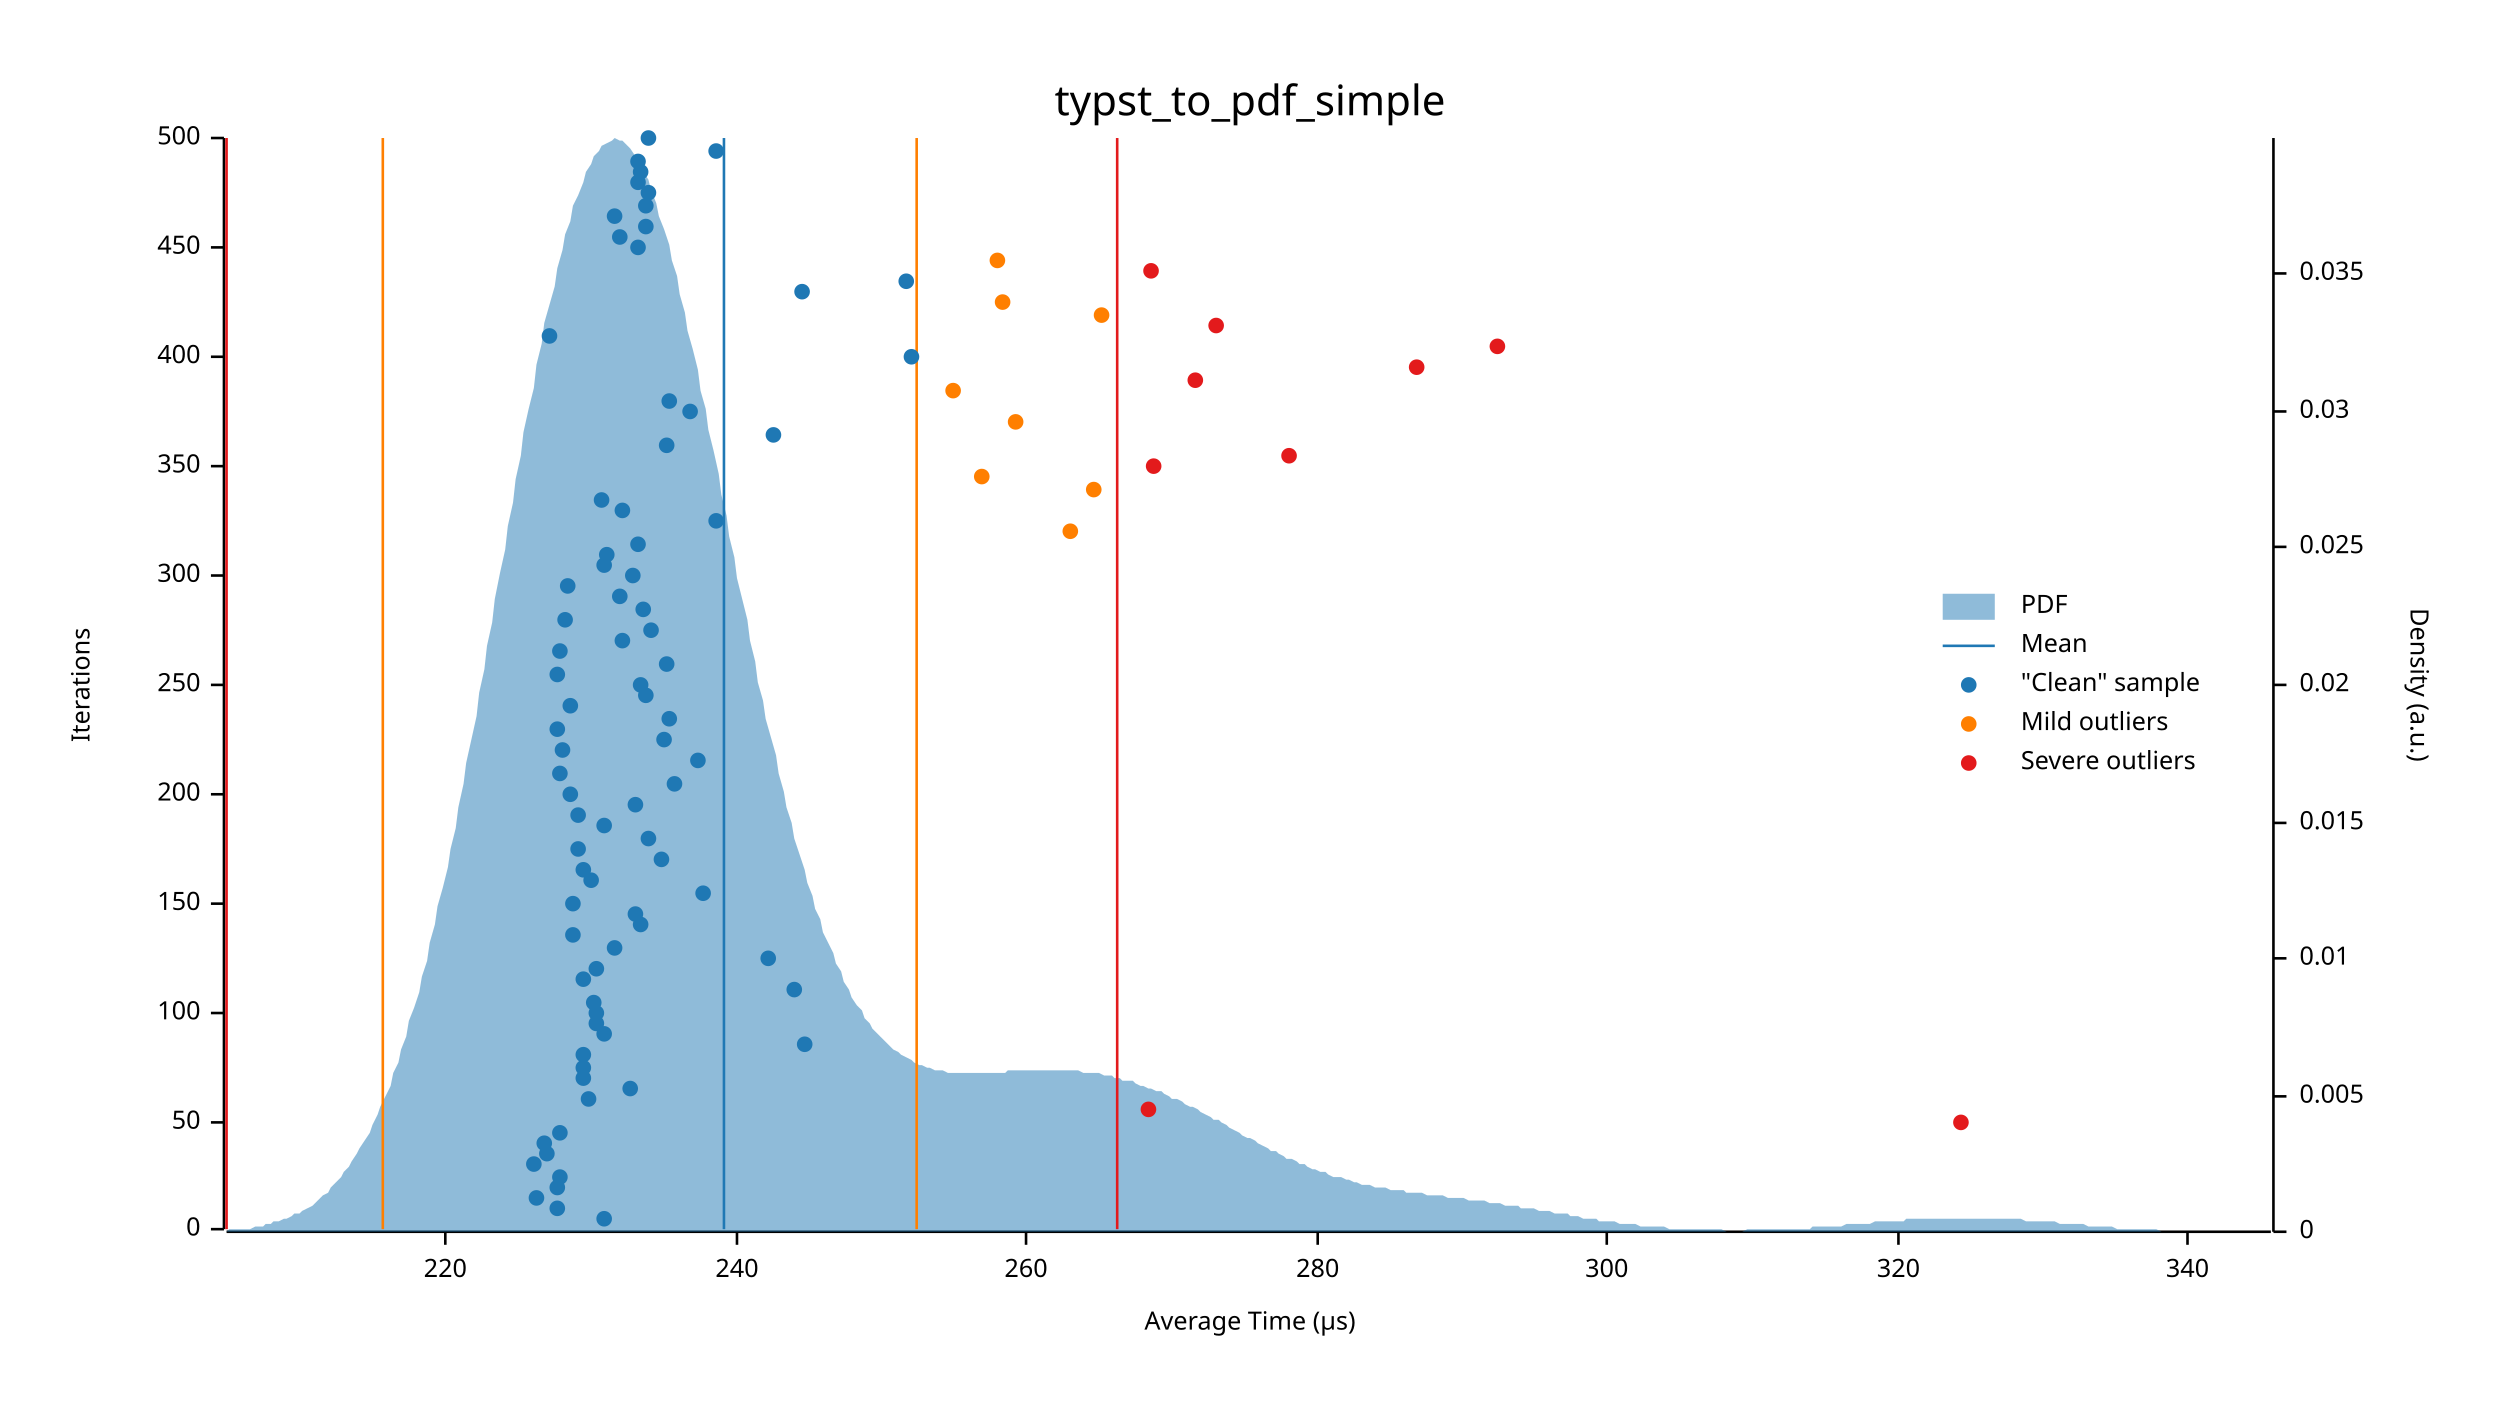
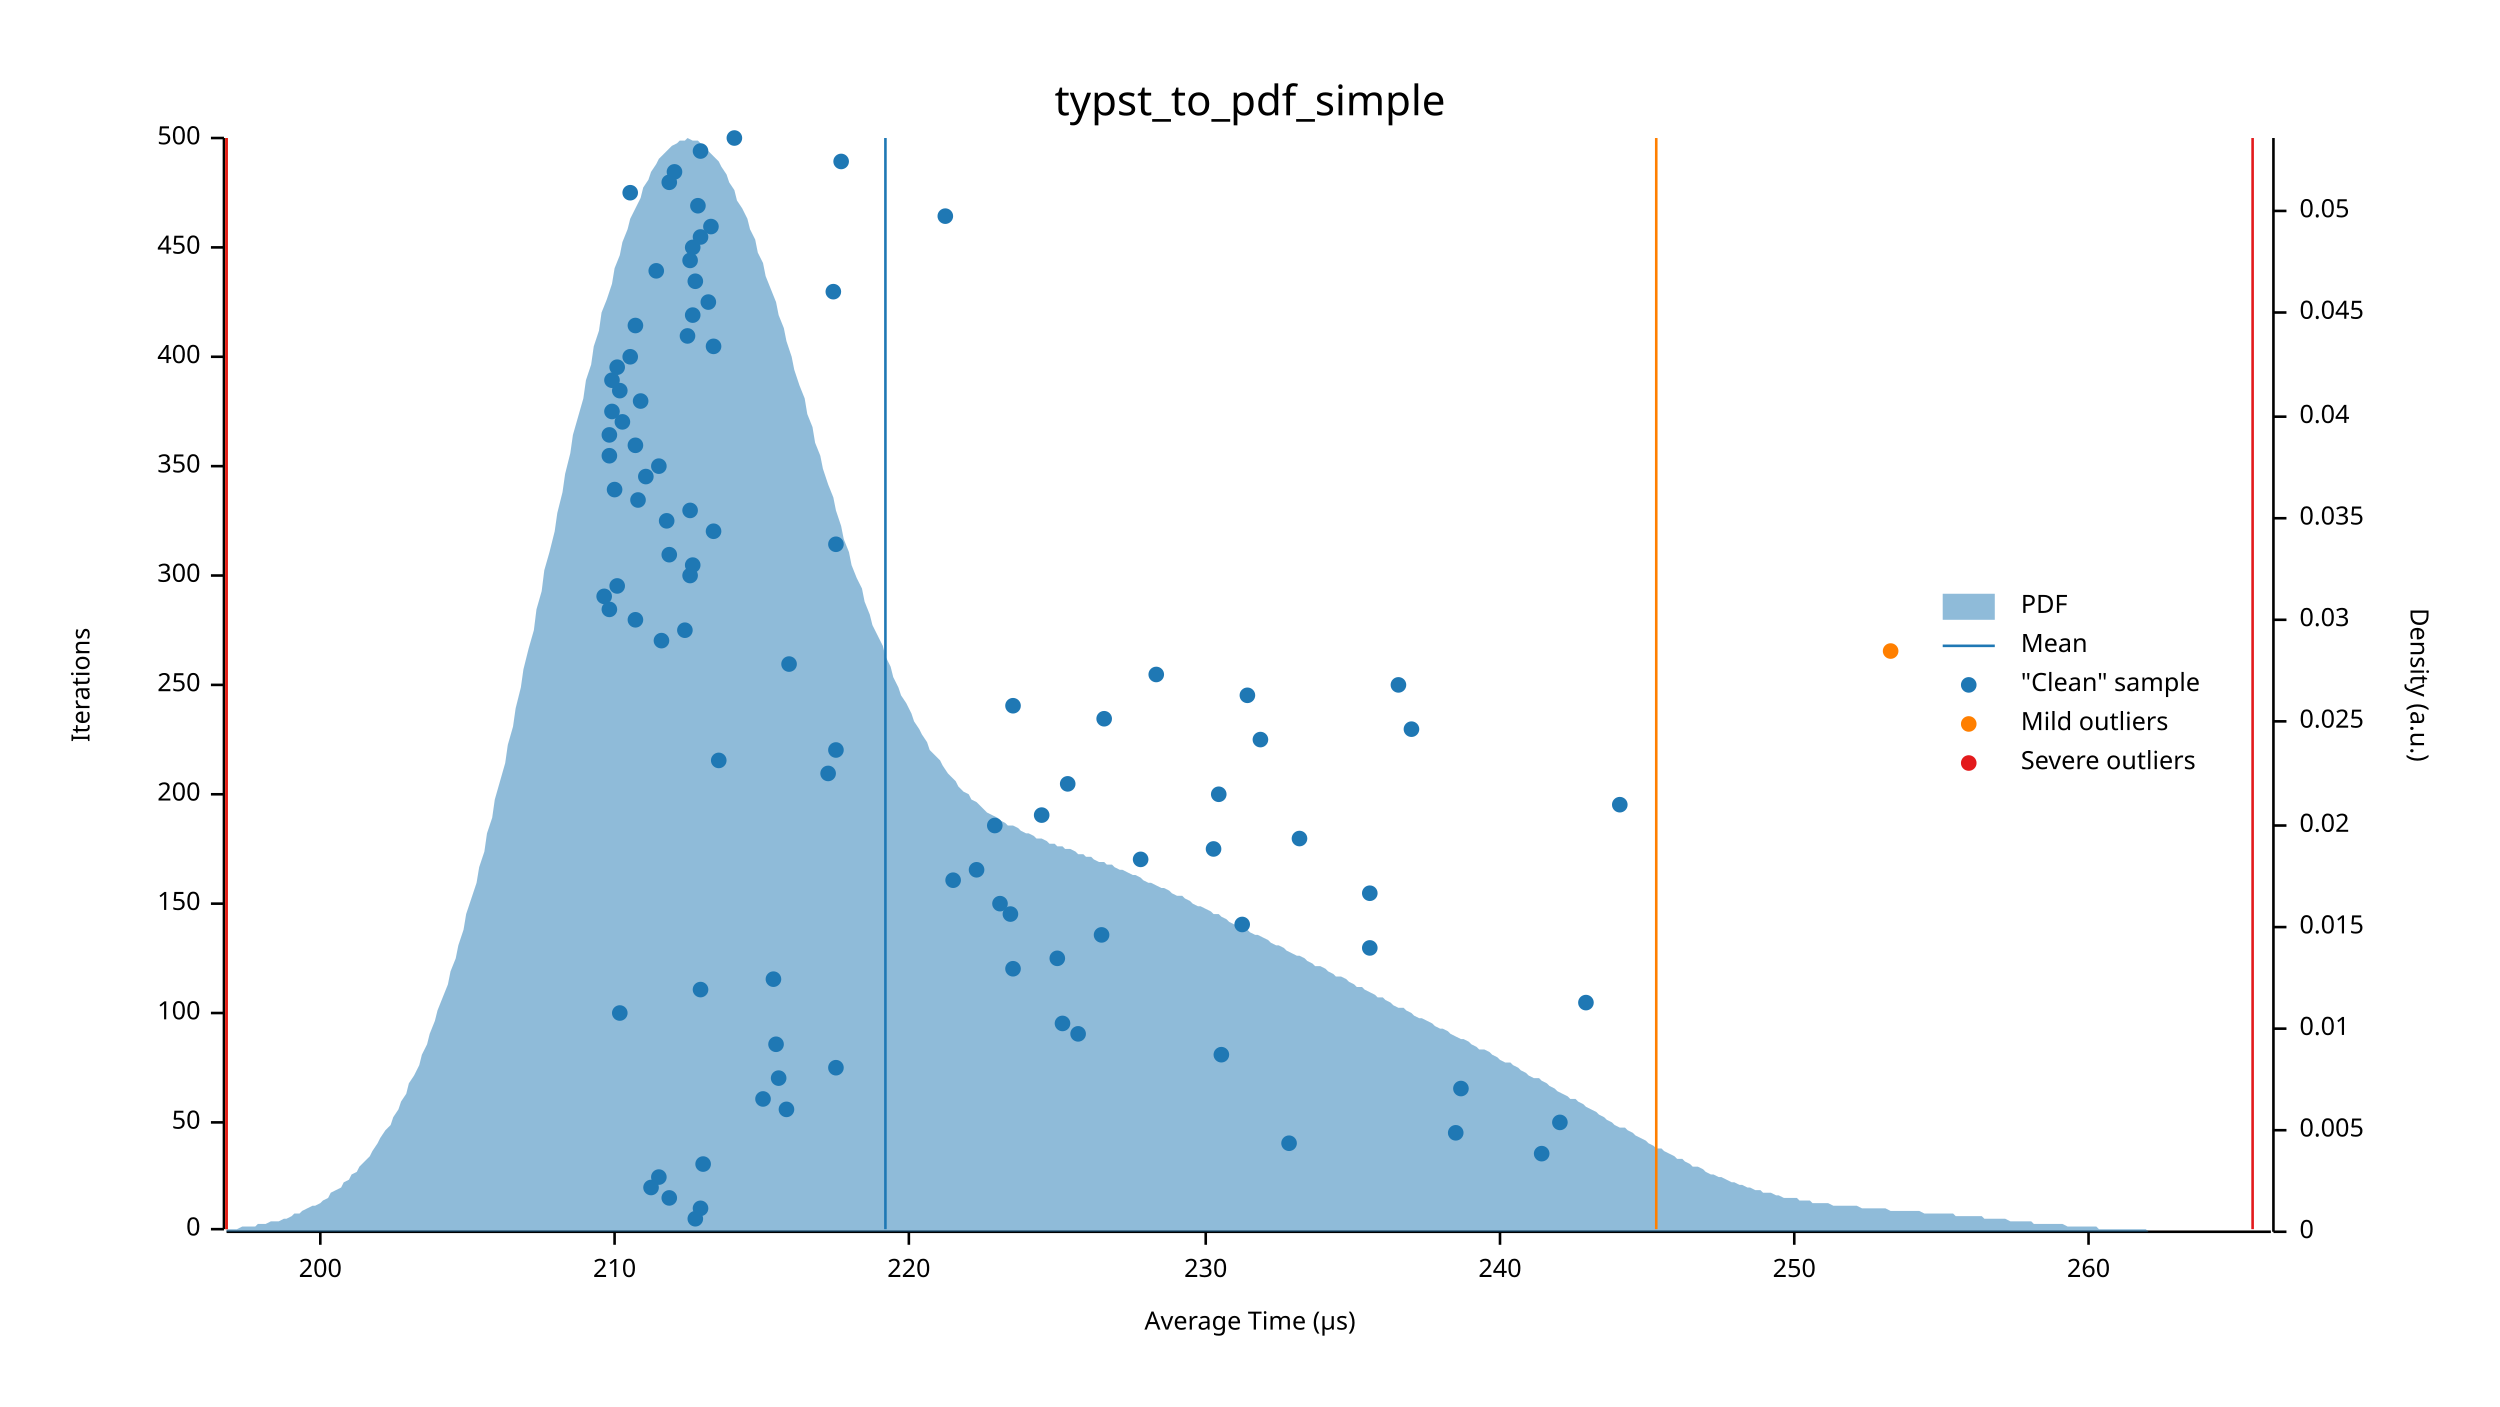
<svg xmlns="http://www.w3.org/2000/svg" width="960" height="540" viewBox="0 0 960 540">
  <text x="480" y="32" dy="0.76em" text-anchor="middle" font-family="sans-serif" font-size="16.129" opacity="1" fill="#000000">
typst_to_pdf_simple
</text>
  <text x="27" y="263" dy="0.76em" text-anchor="middle" font-family="sans-serif" font-size="9.677" opacity="1" fill="#000000" transform="rotate(270, 27, 263)">
Iterations
</text>
  <text x="480" y="513" dy="-0.5ex" text-anchor="middle" font-family="sans-serif" font-size="9.677" opacity="1" fill="#000000">
Average Time (µs)
</text>
  <polyline fill="none" opacity="1" stroke="#000000" stroke-width="1" points="86,53 86,472 " />
  <text x="77" y="472" dy="0.5ex" text-anchor="end" font-family="sans-serif" font-size="9.677" opacity="1" fill="#000000">
0
</text>
  <polyline fill="none" opacity="1" stroke="#000000" stroke-width="1" points="81,472 86,472 " />
  <text x="77" y="431" dy="0.5ex" text-anchor="end" font-family="sans-serif" font-size="9.677" opacity="1" fill="#000000">
50
</text>
  <polyline fill="none" opacity="1" stroke="#000000" stroke-width="1" points="81,431 86,431 " />
  <text x="77" y="389" dy="0.5ex" text-anchor="end" font-family="sans-serif" font-size="9.677" opacity="1" fill="#000000">
100
</text>
  <polyline fill="none" opacity="1" stroke="#000000" stroke-width="1" points="81,389 86,389 " />
  <text x="77" y="347" dy="0.5ex" text-anchor="end" font-family="sans-serif" font-size="9.677" opacity="1" fill="#000000">
150
</text>
  <polyline fill="none" opacity="1" stroke="#000000" stroke-width="1" points="81,347 86,347 " />
  <text x="77" y="305" dy="0.5ex" text-anchor="end" font-family="sans-serif" font-size="9.677" opacity="1" fill="#000000">
200
</text>
  <polyline fill="none" opacity="1" stroke="#000000" stroke-width="1" points="81,305 86,305 " />
  <text x="77" y="263" dy="0.5ex" text-anchor="end" font-family="sans-serif" font-size="9.677" opacity="1" fill="#000000">
250
</text>
  <polyline fill="none" opacity="1" stroke="#000000" stroke-width="1" points="81,263 86,263 " />
  <text x="77" y="221" dy="0.5ex" text-anchor="end" font-family="sans-serif" font-size="9.677" opacity="1" fill="#000000">
300
</text>
  <polyline fill="none" opacity="1" stroke="#000000" stroke-width="1" points="81,221 86,221 " />
  <text x="77" y="179" dy="0.5ex" text-anchor="end" font-family="sans-serif" font-size="9.677" opacity="1" fill="#000000">
350
</text>
  <polyline fill="none" opacity="1" stroke="#000000" stroke-width="1" points="81,179 86,179 " />
  <text x="77" y="137" dy="0.5ex" text-anchor="end" font-family="sans-serif" font-size="9.677" opacity="1" fill="#000000">
400
</text>
  <polyline fill="none" opacity="1" stroke="#000000" stroke-width="1" points="81,137 86,137 " />
  <text x="77" y="95" dy="0.5ex" text-anchor="end" font-family="sans-serif" font-size="9.677" opacity="1" fill="#000000">
450
</text>
  <polyline fill="none" opacity="1" stroke="#000000" stroke-width="1" points="81,95 86,95 " />
  <text x="77" y="53" dy="0.5ex" text-anchor="end" font-family="sans-serif" font-size="9.677" opacity="1" fill="#000000">
500
</text>
  <polyline fill="none" opacity="1" stroke="#000000" stroke-width="1" points="81,53 86,53 " />
  <polyline fill="none" opacity="1" stroke="#000000" stroke-width="1" points="87,473 872,473 " />
-   <text x="171" y="483" dy="0.76em" text-anchor="middle" font-family="sans-serif" font-size="9.677" opacity="1" fill="#000000">
+   <text x="123" y="483" dy="0.76em" text-anchor="middle" font-family="sans-serif" font-size="9.677" opacity="1" fill="#000000">
+ 200
+ </text>
+   <polyline fill="none" opacity="1" stroke="#000000" stroke-width="1" points="123,473 123,478 " />
+   <text x="236" y="483" dy="0.76em" text-anchor="middle" font-family="sans-serif" font-size="9.677" opacity="1" fill="#000000">
+ 210
+ </text>
+   <polyline fill="none" opacity="1" stroke="#000000" stroke-width="1" points="236,473 236,478 " />
+   <text x="349" y="483" dy="0.76em" text-anchor="middle" font-family="sans-serif" font-size="9.677" opacity="1" fill="#000000">
220
</text>
-   <polyline fill="none" opacity="1" stroke="#000000" stroke-width="1" points="171,473 171,478 " />
-   <text x="283" y="483" dy="0.76em" text-anchor="middle" font-family="sans-serif" font-size="9.677" opacity="1" fill="#000000">
+   <polyline fill="none" opacity="1" stroke="#000000" stroke-width="1" points="349,473 349,478 " />
+   <text x="463" y="483" dy="0.76em" text-anchor="middle" font-family="sans-serif" font-size="9.677" opacity="1" fill="#000000">
+ 230
+ </text>
+   <polyline fill="none" opacity="1" stroke="#000000" stroke-width="1" points="463,473 463,478 " />
+   <text x="576" y="483" dy="0.76em" text-anchor="middle" font-family="sans-serif" font-size="9.677" opacity="1" fill="#000000">
240
</text>
-   <polyline fill="none" opacity="1" stroke="#000000" stroke-width="1" points="283,473 283,478 " />
-   <text x="394" y="483" dy="0.76em" text-anchor="middle" font-family="sans-serif" font-size="9.677" opacity="1" fill="#000000">
+   <polyline fill="none" opacity="1" stroke="#000000" stroke-width="1" points="576,473 576,478 " />
+   <text x="689" y="483" dy="0.76em" text-anchor="middle" font-family="sans-serif" font-size="9.677" opacity="1" fill="#000000">
+ 250
+ </text>
+   <polyline fill="none" opacity="1" stroke="#000000" stroke-width="1" points="689,473 689,478 " />
+   <text x="802" y="483" dy="0.76em" text-anchor="middle" font-family="sans-serif" font-size="9.677" opacity="1" fill="#000000">
260
</text>
-   <polyline fill="none" opacity="1" stroke="#000000" stroke-width="1" points="394,473 394,478 " />
-   <text x="506" y="483" dy="0.76em" text-anchor="middle" font-family="sans-serif" font-size="9.677" opacity="1" fill="#000000">
- 280
- </text>
-   <polyline fill="none" opacity="1" stroke="#000000" stroke-width="1" points="506,473 506,478 " />
-   <text x="617" y="483" dy="0.76em" text-anchor="middle" font-family="sans-serif" font-size="9.677" opacity="1" fill="#000000">
- 300
- </text>
-   <polyline fill="none" opacity="1" stroke="#000000" stroke-width="1" points="617,473 617,478 " />
-   <text x="729" y="483" dy="0.76em" text-anchor="middle" font-family="sans-serif" font-size="9.677" opacity="1" fill="#000000">
- 320
- </text>
-   <polyline fill="none" opacity="1" stroke="#000000" stroke-width="1" points="729,473 729,478 " />
-   <text x="840" y="483" dy="0.76em" text-anchor="middle" font-family="sans-serif" font-size="9.677" opacity="1" fill="#000000">
- 340
- </text>
-   <polyline fill="none" opacity="1" stroke="#000000" stroke-width="1" points="840,473 840,478 " />
+   <polyline fill="none" opacity="1" stroke="#000000" stroke-width="1" points="802,473 802,478 " />
  <text x="933" y="263" dy="0.76em" text-anchor="middle" font-family="sans-serif" font-size="9.677" opacity="1" fill="#000000" transform="rotate(90, 933, 263)">
Density (a.u.)
</text>
  <polyline fill="none" opacity="1" stroke="#000000" stroke-width="1" points="873,53 873,473 " />
  <text x="883" y="473" dy="0.5ex" text-anchor="start" font-family="sans-serif" font-size="9.677" opacity="1" fill="#000000">
0
</text>
  <polyline fill="none" opacity="1" stroke="#000000" stroke-width="1" points="873,473 878,473 " />
-   <text x="883" y="421" dy="0.5ex" text-anchor="start" font-family="sans-serif" font-size="9.677" opacity="1" fill="#000000">
+   <text x="883" y="434" dy="0.5ex" text-anchor="start" font-family="sans-serif" font-size="9.677" opacity="1" fill="#000000">
0.005
</text>
-   <polyline fill="none" opacity="1" stroke="#000000" stroke-width="1" points="873,421 878,421 " />
-   <text x="883" y="368" dy="0.5ex" text-anchor="start" font-family="sans-serif" font-size="9.677" opacity="1" fill="#000000">
+   <polyline fill="none" opacity="1" stroke="#000000" stroke-width="1" points="873,434 878,434 " />
+   <text x="883" y="395" dy="0.5ex" text-anchor="start" font-family="sans-serif" font-size="9.677" opacity="1" fill="#000000">
0.01
</text>
-   <polyline fill="none" opacity="1" stroke="#000000" stroke-width="1" points="873,368 878,368 " />
-   <text x="883" y="316" dy="0.5ex" text-anchor="start" font-family="sans-serif" font-size="9.677" opacity="1" fill="#000000">
+   <polyline fill="none" opacity="1" stroke="#000000" stroke-width="1" points="873,395 878,395 " />
+   <text x="883" y="356" dy="0.5ex" text-anchor="start" font-family="sans-serif" font-size="9.677" opacity="1" fill="#000000">
0.015
</text>
-   <polyline fill="none" opacity="1" stroke="#000000" stroke-width="1" points="873,316 878,316 " />
-   <text x="883" y="263" dy="0.5ex" text-anchor="start" font-family="sans-serif" font-size="9.677" opacity="1" fill="#000000">
+   <polyline fill="none" opacity="1" stroke="#000000" stroke-width="1" points="873,356 878,356 " />
+   <text x="883" y="317" dy="0.5ex" text-anchor="start" font-family="sans-serif" font-size="9.677" opacity="1" fill="#000000">
0.02
</text>
-   <polyline fill="none" opacity="1" stroke="#000000" stroke-width="1" points="873,263 878,263 " />
-   <text x="883" y="210" dy="0.5ex" text-anchor="start" font-family="sans-serif" font-size="9.677" opacity="1" fill="#000000">
+   <polyline fill="none" opacity="1" stroke="#000000" stroke-width="1" points="873,317 878,317 " />
+   <text x="883" y="277" dy="0.5ex" text-anchor="start" font-family="sans-serif" font-size="9.677" opacity="1" fill="#000000">
0.025
</text>
-   <polyline fill="none" opacity="1" stroke="#000000" stroke-width="1" points="873,210 878,210 " />
-   <text x="883" y="158" dy="0.5ex" text-anchor="start" font-family="sans-serif" font-size="9.677" opacity="1" fill="#000000">
+   <polyline fill="none" opacity="1" stroke="#000000" stroke-width="1" points="873,277 878,277 " />
+   <text x="883" y="238" dy="0.5ex" text-anchor="start" font-family="sans-serif" font-size="9.677" opacity="1" fill="#000000">
0.03
</text>
-   <polyline fill="none" opacity="1" stroke="#000000" stroke-width="1" points="873,158 878,158 " />
-   <text x="883" y="105" dy="0.5ex" text-anchor="start" font-family="sans-serif" font-size="9.677" opacity="1" fill="#000000">
+   <polyline fill="none" opacity="1" stroke="#000000" stroke-width="1" points="873,238 878,238 " />
+   <text x="883" y="199" dy="0.5ex" text-anchor="start" font-family="sans-serif" font-size="9.677" opacity="1" fill="#000000">
0.035
</text>
-   <polyline fill="none" opacity="1" stroke="#000000" stroke-width="1" points="873,105 878,105 " />
-   <polygon opacity="0.5" fill="#1F78B4" points="87,473 88,472 90,472 91,472 93,472 94,472 96,472 98,471 99,471 101,471 102,470 104,470 105,469 107,469 109,468 110,468 112,467 113,466 115,466 116,465 118,464 120,463 121,462 123,460 124,459 126,458 127,456 129,454 131,452 132,450 134,448 135,446 137,443 138,441 140,438 142,435 143,432 145,428 146,425 148,421 150,417 151,412 153,408 154,403 156,398 157,392 159,387 161,381 162,375 164,369 165,362 167,355 168,348 170,341 172,333 173,326 175,318 176,310 178,301 179,293 181,284 183,275 184,266 186,257 187,248 189,239 190,230 192,220 194,211 195,202 197,193 198,184 200,175 201,166 203,157 205,149 206,140 208,132 209,124 211,117 213,110 214,103 216,96 217,90 219,85 220,79 222,75 224,70 225,66 227,63 228,60 230,58 231,56 233,55 235,54 236,53 238,54 239,54 241,56 242,57 244,60 246,63 247,66 249,69 250,73 252,78 253,83 255,88 257,94 258,100 260,106 261,113 263,120 264,127 266,134 268,142 269,150 271,157 272,165 274,173 276,182 277,190 279,198 280,206 282,214 283,222 285,230 287,238 288,246 290,254 291,262 293,269 294,276 296,283 298,290 299,297 301,304 302,310 304,316 305,322 307,328 309,334 310,339 312,344 313,349 315,353 316,358 318,362 320,366 321,370 323,373 324,377 326,380 327,383 329,386 331,388 332,391 334,393 335,395 337,397 339,399 340,400 342,402 343,403 345,404 346,405 348,406 350,407 351,408 353,409 354,409 356,410 357,410 359,411 361,411 362,411 364,412 365,412 367,412 368,412 370,412 372,412 373,412 375,412 376,412 378,412 379,412 381,412 383,412 384,412 386,412 387,411 389,411 391,411 392,411 394,411 395,411 397,411 398,411 400,411 402,411 403,411 405,411 406,411 408,411 409,411 411,411 413,411 414,411 416,412 417,412 419,412 420,412 422,412 424,413 425,413 427,413 428,414 430,414 431,415 433,415 435,415 436,416 438,417 439,417 441,418 442,418 444,419 446,419 447,420 449,421 450,422 452,422 454,423 455,424 457,425 458,425 460,426 461,427 463,428 465,429 466,430 468,430 469,431 471,432 472,433 474,434 476,435 477,436 479,437 480,437 482,438 483,439 485,440 487,441 488,442 490,442 491,443 493,444 494,445 496,445 498,446 499,447 501,447 502,448 504,449 505,449 507,450 509,450 510,451 512,452 513,452 515,452 517,453 518,453 520,454 521,454 523,455 524,455 526,455 528,456 529,456 531,456 532,456 534,457 535,457 537,457 539,457 540,458 542,458 543,458 545,458 546,458 548,459 550,459 551,459 553,459 554,459 556,460 557,460 559,460 561,460 562,460 564,461 565,461 567,461 568,461 570,461 572,462 573,462 575,462 576,462 578,463 580,463 581,463 583,463 584,464 586,464 587,464 589,464 591,465 592,465 594,465 595,465 597,466 598,466 600,466 602,466 603,467 605,467 606,467 608,468 609,468 611,468 613,468 614,469 616,469 617,469 619,469 620,469 622,470 624,470 625,470 627,470 628,470 630,471 632,471 633,471 635,471 636,471 638,471 639,471 641,472 643,472 644,472 646,472 647,472 649,472 650,472 652,472 654,472 655,472 657,472 658,472 660,472 661,472 663,473 665,473 666,473 668,473 669,473 671,472 672,472 674,472 676,472 677,472 679,472 680,472 682,472 683,472 685,472 687,472 688,472 690,472 691,472 693,472 695,472 696,471 698,471 699,471 701,471 702,471 704,471 706,471 707,471 709,470 710,470 712,470 713,470 715,470 717,470 718,470 720,469 721,469 723,469 724,469 726,469 728,469 729,469 731,469 732,468 734,468 735,468 737,468 739,468 740,468 742,468 743,468 745,468 746,468 748,468 750,468 751,468 753,468 754,468 756,468 758,468 759,468 761,468 762,468 764,468 765,468 767,468 769,468 770,468 772,468 773,468 775,468 776,468 778,469 780,469 781,469 783,469 784,469 786,469 787,469 789,469 791,470 792,470 794,470 795,470 797,470 798,470 800,470 802,471 803,471 805,471 806,471 808,471 809,471 811,471 813,472 814,472 816,472 817,472 819,472 821,472 822,472 824,472 825,472 827,472 828,472 830,473 832,473 833,473 835,473 836,473 838,473 839,473 841,473 843,473 844,473 846,473 847,473 849,473 850,473 852,473 854,473 855,473 857,473 858,473 860,473 861,473 863,473 865,473 866,473 868,473 869,473 871,473 873,473 873,473 87,473 " />
-   <polyline fill="none" opacity="1" stroke="#1F78B4" stroke-width="1" points="278,472 278,53 " />
-   <polyline fill="none" opacity="1" stroke="#FF7F00" stroke-width="1" points="147,472 147,53 " />
-   <polyline fill="none" opacity="1" stroke="#FF7F00" stroke-width="1" points="352,472 352,53 " />
+   <polyline fill="none" opacity="1" stroke="#000000" stroke-width="1" points="873,199 878,199 " />
+   <text x="883" y="160" dy="0.5ex" text-anchor="start" font-family="sans-serif" font-size="9.677" opacity="1" fill="#000000">
+ 0.04
+ </text>
+   <polyline fill="none" opacity="1" stroke="#000000" stroke-width="1" points="873,160 878,160 " />
+   <text x="883" y="120" dy="0.5ex" text-anchor="start" font-family="sans-serif" font-size="9.677" opacity="1" fill="#000000">
+ 0.045
+ </text>
+   <polyline fill="none" opacity="1" stroke="#000000" stroke-width="1" points="873,120 878,120 " />
+   <text x="883" y="81" dy="0.5ex" text-anchor="start" font-family="sans-serif" font-size="9.677" opacity="1" fill="#000000">
+ 0.05
+ </text>
+   <polyline fill="none" opacity="1" stroke="#000000" stroke-width="1" points="873,81 878,81 " />
+   <polygon opacity="0.5" fill="#1F78B4" points="87,472 88,472 90,472 91,472 93,471 94,471 96,471 98,471 99,470 101,470 102,470 104,469 105,469 107,469 109,468 110,468 112,467 113,466 115,466 116,465 118,464 120,463 121,463 123,462 124,461 126,460 127,458 129,457 131,456 132,454 134,453 135,451 137,450 138,448 140,446 142,444 143,442 145,439 146,437 148,434 150,432 151,429 153,426 154,423 156,420 157,416 159,413 161,409 162,405 164,401 165,397 167,392 168,388 170,383 172,378 173,373 175,368 176,363 178,357 179,351 181,345 183,339 184,333 186,327 187,320 189,314 190,307 192,300 194,293 195,286 197,279 198,272 200,264 201,257 203,249 205,242 206,234 208,227 209,219 211,212 213,204 214,197 216,189 217,182 219,174 220,167 222,160 224,153 225,146 227,140 228,133 230,127 231,120 233,115 235,109 236,103 238,98 239,93 241,88 242,84 244,80 246,76 247,72 249,69 250,66 252,63 253,61 255,59 257,57 258,56 260,55 261,54 263,54 264,53 266,54 268,54 269,55 271,57 272,58 274,60 276,62 277,64 279,67 280,70 282,73 283,77 285,80 287,84 288,88 290,92 291,97 293,101 294,106 296,111 298,116 299,121 301,126 302,131 304,137 305,142 307,148 309,153 310,159 312,164 313,170 315,175 316,180 318,186 320,191 321,196 323,202 324,207 326,212 327,217 329,222 331,226 332,231 334,236 335,240 337,244 339,248 340,252 342,256 343,260 345,264 346,267 348,270 350,274 351,277 353,280 354,282 356,285 357,288 359,290 361,292 362,294 364,297 365,298 367,300 368,302 370,304 372,305 373,307 375,308 376,309 378,311 379,312 381,313 383,314 384,315 386,316 387,317 389,317 391,318 392,319 394,320 395,320 397,321 398,322 400,322 402,323 403,324 405,324 406,325 408,325 409,326 411,326 413,327 414,328 416,328 417,329 419,329 420,330 422,331 424,331 425,332 427,332 428,333 430,334 431,334 433,335 435,336 436,336 438,337 439,338 441,339 442,339 444,340 446,341 447,341 449,342 450,343 452,344 454,344 455,345 457,346 458,347 460,348 461,348 463,349 465,350 466,351 468,351 469,352 471,353 472,354 474,355 476,355 477,356 479,357 480,358 482,359 483,359 485,360 487,361 488,362 490,363 491,363 493,364 494,365 496,366 498,367 499,367 501,368 502,369 504,370 505,371 507,371 509,372 510,373 512,374 513,375 515,375 517,376 518,377 520,378 521,379 523,379 524,380 526,381 528,382 529,383 531,383 532,384 534,385 535,386 537,387 539,387 540,388 542,389 543,390 545,391 546,391 548,392 550,393 551,394 553,395 554,395 556,396 557,397 559,398 561,399 562,399 564,400 565,401 567,402 568,403 570,403 572,404 573,405 575,406 576,407 578,408 580,408 581,409 583,410 584,411 586,412 587,413 589,414 591,414 592,415 594,416 595,417 597,418 598,419 600,420 602,421 603,422 605,422 606,423 608,424 609,425 611,426 613,427 614,428 616,429 617,430 619,431 620,432 622,433 624,433 625,434 627,435 628,436 630,437 632,438 633,439 635,440 636,441 638,441 639,442 641,443 643,444 644,445 646,445 647,446 649,447 650,448 652,448 654,449 655,450 657,451 658,451 660,452 661,452 663,453 665,454 666,454 668,455 669,455 671,456 672,456 674,457 676,457 677,458 679,458 680,458 682,459 683,459 685,460 687,460 688,460 690,460 691,461 693,461 695,461 696,462 698,462 699,462 701,462 702,462 704,463 706,463 707,463 709,463 710,463 712,463 713,463 715,464 717,464 718,464 720,464 721,464 723,464 724,464 726,465 728,465 729,465 731,465 732,465 734,465 735,465 737,465 739,466 740,466 742,466 743,466 745,466 746,466 748,466 750,466 751,467 753,467 754,467 756,467 758,467 759,467 761,467 762,468 764,468 765,468 767,468 769,468 770,468 772,469 773,469 775,469 776,469 778,469 780,469 781,470 783,470 784,470 786,470 787,470 789,470 791,470 792,470 794,471 795,471 797,471 798,471 800,471 802,471 803,471 805,471 806,472 808,472 809,472 811,472 813,472 814,472 816,472 817,472 819,472 821,472 822,472 824,472 825,473 827,473 828,473 830,473 832,473 833,473 835,473 836,473 838,473 839,473 841,473 843,473 844,473 846,473 847,473 849,473 850,473 852,473 854,473 855,473 857,473 858,473 860,473 861,473 863,473 865,473 866,473 868,473 869,473 871,473 873,473 873,473 87,473 " />
+   <polyline fill="none" opacity="1" stroke="#1F78B4" stroke-width="1" points="340,472 340,53 " />
+   <polyline fill="none" opacity="1" stroke="#FF7F00" stroke-width="1" points="87,472 87,53 " />
+   <polyline fill="none" opacity="1" stroke="#FF7F00" stroke-width="1" points="636,472 636,53 " />
  <polyline fill="none" opacity="1" stroke="#E31A1C" stroke-width="1" points="87,472 87,53 " />
-   <polyline fill="none" opacity="1" stroke="#E31A1C" stroke-width="1" points="429,472 429,53 " />
-   <circle cx="232" cy="468" r="3" opacity="1" fill="#1F78B4" stroke="none" stroke-width="1" />
-   <circle cx="214" cy="464" r="3" opacity="1" fill="#1F78B4" stroke="none" stroke-width="1" />
-   <circle cx="206" cy="460" r="3" opacity="1" fill="#1F78B4" stroke="none" stroke-width="1" />
-   <circle cx="214" cy="456" r="3" opacity="1" fill="#1F78B4" stroke="none" stroke-width="1" />
-   <circle cx="215" cy="452" r="3" opacity="1" fill="#1F78B4" stroke="none" stroke-width="1" />
-   <circle cx="205" cy="447" r="3" opacity="1" fill="#1F78B4" stroke="none" stroke-width="1" />
-   <circle cx="210" cy="443" r="3" opacity="1" fill="#1F78B4" stroke="none" stroke-width="1" />
-   <circle cx="209" cy="439" r="3" opacity="1" fill="#1F78B4" stroke="none" stroke-width="1" />
-   <circle cx="215" cy="435" r="3" opacity="1" fill="#1F78B4" stroke="none" stroke-width="1" />
-   <circle cx="226" cy="422" r="3" opacity="1" fill="#1F78B4" stroke="none" stroke-width="1" />
-   <circle cx="242" cy="418" r="3" opacity="1" fill="#1F78B4" stroke="none" stroke-width="1" />
-   <circle cx="224" cy="414" r="3" opacity="1" fill="#1F78B4" stroke="none" stroke-width="1" />
-   <circle cx="224" cy="410" r="3" opacity="1" fill="#1F78B4" stroke="none" stroke-width="1" />
-   <circle cx="224" cy="405" r="3" opacity="1" fill="#1F78B4" stroke="none" stroke-width="1" />
-   <circle cx="309" cy="401" r="3" opacity="1" fill="#1F78B4" stroke="none" stroke-width="1" />
-   <circle cx="232" cy="397" r="3" opacity="1" fill="#1F78B4" stroke="none" stroke-width="1" />
-   <circle cx="229" cy="393" r="3" opacity="1" fill="#1F78B4" stroke="none" stroke-width="1" />
-   <circle cx="229" cy="389" r="3" opacity="1" fill="#1F78B4" stroke="none" stroke-width="1" />
-   <circle cx="228" cy="385" r="3" opacity="1" fill="#1F78B4" stroke="none" stroke-width="1" />
-   <circle cx="305" cy="380" r="3" opacity="1" fill="#1F78B4" stroke="none" stroke-width="1" />
-   <circle cx="224" cy="376" r="3" opacity="1" fill="#1F78B4" stroke="none" stroke-width="1" />
-   <circle cx="229" cy="372" r="3" opacity="1" fill="#1F78B4" stroke="none" stroke-width="1" />
-   <circle cx="295" cy="368" r="3" opacity="1" fill="#1F78B4" stroke="none" stroke-width="1" />
-   <circle cx="236" cy="364" r="3" opacity="1" fill="#1F78B4" stroke="none" stroke-width="1" />
-   <circle cx="220" cy="359" r="3" opacity="1" fill="#1F78B4" stroke="none" stroke-width="1" />
-   <circle cx="246" cy="355" r="3" opacity="1" fill="#1F78B4" stroke="none" stroke-width="1" />
-   <circle cx="244" cy="351" r="3" opacity="1" fill="#1F78B4" stroke="none" stroke-width="1" />
-   <circle cx="220" cy="347" r="3" opacity="1" fill="#1F78B4" stroke="none" stroke-width="1" />
-   <circle cx="270" cy="343" r="3" opacity="1" fill="#1F78B4" stroke="none" stroke-width="1" />
-   <circle cx="227" cy="338" r="3" opacity="1" fill="#1F78B4" stroke="none" stroke-width="1" />
-   <circle cx="224" cy="334" r="3" opacity="1" fill="#1F78B4" stroke="none" stroke-width="1" />
-   <circle cx="254" cy="330" r="3" opacity="1" fill="#1F78B4" stroke="none" stroke-width="1" />
-   <circle cx="222" cy="326" r="3" opacity="1" fill="#1F78B4" stroke="none" stroke-width="1" />
-   <circle cx="249" cy="322" r="3" opacity="1" fill="#1F78B4" stroke="none" stroke-width="1" />
-   <circle cx="232" cy="317" r="3" opacity="1" fill="#1F78B4" stroke="none" stroke-width="1" />
-   <circle cx="222" cy="313" r="3" opacity="1" fill="#1F78B4" stroke="none" stroke-width="1" />
-   <circle cx="244" cy="309" r="3" opacity="1" fill="#1F78B4" stroke="none" stroke-width="1" />
-   <circle cx="219" cy="305" r="3" opacity="1" fill="#1F78B4" stroke="none" stroke-width="1" />
-   <circle cx="259" cy="301" r="3" opacity="1" fill="#1F78B4" stroke="none" stroke-width="1" />
-   <circle cx="215" cy="297" r="3" opacity="1" fill="#1F78B4" stroke="none" stroke-width="1" />
-   <circle cx="268" cy="292" r="3" opacity="1" fill="#1F78B4" stroke="none" stroke-width="1" />
-   <circle cx="216" cy="288" r="3" opacity="1" fill="#1F78B4" stroke="none" stroke-width="1" />
-   <circle cx="255" cy="284" r="3" opacity="1" fill="#1F78B4" stroke="none" stroke-width="1" />
-   <circle cx="214" cy="280" r="3" opacity="1" fill="#1F78B4" stroke="none" stroke-width="1" />
-   <circle cx="257" cy="276" r="3" opacity="1" fill="#1F78B4" stroke="none" stroke-width="1" />
-   <circle cx="219" cy="271" r="3" opacity="1" fill="#1F78B4" stroke="none" stroke-width="1" />
-   <circle cx="248" cy="267" r="3" opacity="1" fill="#1F78B4" stroke="none" stroke-width="1" />
-   <circle cx="246" cy="263" r="3" opacity="1" fill="#1F78B4" stroke="none" stroke-width="1" />
-   <circle cx="214" cy="259" r="3" opacity="1" fill="#1F78B4" stroke="none" stroke-width="1" />
-   <circle cx="256" cy="255" r="3" opacity="1" fill="#1F78B4" stroke="none" stroke-width="1" />
-   <circle cx="215" cy="250" r="3" opacity="1" fill="#1F78B4" stroke="none" stroke-width="1" />
-   <circle cx="239" cy="246" r="3" opacity="1" fill="#1F78B4" stroke="none" stroke-width="1" />
-   <circle cx="250" cy="242" r="3" opacity="1" fill="#1F78B4" stroke="none" stroke-width="1" />
-   <circle cx="217" cy="238" r="3" opacity="1" fill="#1F78B4" stroke="none" stroke-width="1" />
-   <circle cx="247" cy="234" r="3" opacity="1" fill="#1F78B4" stroke="none" stroke-width="1" />
-   <circle cx="238" cy="229" r="3" opacity="1" fill="#1F78B4" stroke="none" stroke-width="1" />
-   <circle cx="218" cy="225" r="3" opacity="1" fill="#1F78B4" stroke="none" stroke-width="1" />
-   <circle cx="243" cy="221" r="3" opacity="1" fill="#1F78B4" stroke="none" stroke-width="1" />
-   <circle cx="232" cy="217" r="3" opacity="1" fill="#1F78B4" stroke="none" stroke-width="1" />
-   <circle cx="233" cy="213" r="3" opacity="1" fill="#1F78B4" stroke="none" stroke-width="1" />
-   <circle cx="245" cy="209" r="3" opacity="1" fill="#1F78B4" stroke="none" stroke-width="1" />
-   <circle cx="275" cy="200" r="3" opacity="1" fill="#1F78B4" stroke="none" stroke-width="1" />
-   <circle cx="239" cy="196" r="3" opacity="1" fill="#1F78B4" stroke="none" stroke-width="1" />
-   <circle cx="231" cy="192" r="3" opacity="1" fill="#1F78B4" stroke="none" stroke-width="1" />
-   <circle cx="256" cy="171" r="3" opacity="1" fill="#1F78B4" stroke="none" stroke-width="1" />
-   <circle cx="297" cy="167" r="3" opacity="1" fill="#1F78B4" stroke="none" stroke-width="1" />
-   <circle cx="265" cy="158" r="3" opacity="1" fill="#1F78B4" stroke="none" stroke-width="1" />
-   <circle cx="257" cy="154" r="3" opacity="1" fill="#1F78B4" stroke="none" stroke-width="1" />
-   <circle cx="350" cy="137" r="3" opacity="1" fill="#1F78B4" stroke="none" stroke-width="1" />
-   <circle cx="211" cy="129" r="3" opacity="1" fill="#1F78B4" stroke="none" stroke-width="1" />
-   <circle cx="308" cy="112" r="3" opacity="1" fill="#1F78B4" stroke="none" stroke-width="1" />
-   <circle cx="348" cy="108" r="3" opacity="1" fill="#1F78B4" stroke="none" stroke-width="1" />
-   <circle cx="245" cy="95" r="3" opacity="1" fill="#1F78B4" stroke="none" stroke-width="1" />
-   <circle cx="238" cy="91" r="3" opacity="1" fill="#1F78B4" stroke="none" stroke-width="1" />
-   <circle cx="248" cy="87" r="3" opacity="1" fill="#1F78B4" stroke="none" stroke-width="1" />
-   <circle cx="236" cy="83" r="3" opacity="1" fill="#1F78B4" stroke="none" stroke-width="1" />
-   <circle cx="248" cy="79" r="3" opacity="1" fill="#1F78B4" stroke="none" stroke-width="1" />
-   <circle cx="249" cy="74" r="3" opacity="1" fill="#1F78B4" stroke="none" stroke-width="1" />
-   <circle cx="245" cy="70" r="3" opacity="1" fill="#1F78B4" stroke="none" stroke-width="1" />
-   <circle cx="246" cy="66" r="3" opacity="1" fill="#1F78B4" stroke="none" stroke-width="1" />
-   <circle cx="245" cy="62" r="3" opacity="1" fill="#1F78B4" stroke="none" stroke-width="1" />
-   <circle cx="275" cy="58" r="3" opacity="1" fill="#1F78B4" stroke="none" stroke-width="1" />
-   <circle cx="249" cy="53" r="3" opacity="1" fill="#1F78B4" stroke="none" stroke-width="1" />
-   <circle cx="411" cy="204" r="3" opacity="1" fill="#FF7F00" stroke="none" stroke-width="1" />
-   <circle cx="420" cy="188" r="3" opacity="1" fill="#FF7F00" stroke="none" stroke-width="1" />
-   <circle cx="377" cy="183" r="3" opacity="1" fill="#FF7F00" stroke="none" stroke-width="1" />
-   <circle cx="390" cy="162" r="3" opacity="1" fill="#FF7F00" stroke="none" stroke-width="1" />
-   <circle cx="366" cy="150" r="3" opacity="1" fill="#FF7F00" stroke="none" stroke-width="1" />
-   <circle cx="423" cy="121" r="3" opacity="1" fill="#FF7F00" stroke="none" stroke-width="1" />
-   <circle cx="385" cy="116" r="3" opacity="1" fill="#FF7F00" stroke="none" stroke-width="1" />
-   <circle cx="383" cy="100" r="3" opacity="1" fill="#FF7F00" stroke="none" stroke-width="1" />
-   <circle cx="753" cy="431" r="3" opacity="1" fill="#E31A1C" stroke="none" stroke-width="1" />
-   <circle cx="441" cy="426" r="3" opacity="1" fill="#E31A1C" stroke="none" stroke-width="1" />
-   <circle cx="443" cy="179" r="3" opacity="1" fill="#E31A1C" stroke="none" stroke-width="1" />
-   <circle cx="495" cy="175" r="3" opacity="1" fill="#E31A1C" stroke="none" stroke-width="1" />
-   <circle cx="459" cy="146" r="3" opacity="1" fill="#E31A1C" stroke="none" stroke-width="1" />
-   <circle cx="544" cy="141" r="3" opacity="1" fill="#E31A1C" stroke="none" stroke-width="1" />
-   <circle cx="575" cy="133" r="3" opacity="1" fill="#E31A1C" stroke="none" stroke-width="1" />
-   <circle cx="467" cy="125" r="3" opacity="1" fill="#E31A1C" stroke="none" stroke-width="1" />
-   <circle cx="442" cy="104" r="3" opacity="1" fill="#E31A1C" stroke="none" stroke-width="1" />
+   <polyline fill="none" opacity="1" stroke="#E31A1C" stroke-width="1" points="865,472 865,53 " />
+   <circle cx="267" cy="468" r="3" opacity="1" fill="#1F78B4" stroke="none" stroke-width="1" />
+   <circle cx="269" cy="464" r="3" opacity="1" fill="#1F78B4" stroke="none" stroke-width="1" />
+   <circle cx="257" cy="460" r="3" opacity="1" fill="#1F78B4" stroke="none" stroke-width="1" />
+   <circle cx="250" cy="456" r="3" opacity="1" fill="#1F78B4" stroke="none" stroke-width="1" />
+   <circle cx="253" cy="452" r="3" opacity="1" fill="#1F78B4" stroke="none" stroke-width="1" />
+   <circle cx="270" cy="447" r="3" opacity="1" fill="#1F78B4" stroke="none" stroke-width="1" />
+   <circle cx="592" cy="443" r="3" opacity="1" fill="#1F78B4" stroke="none" stroke-width="1" />
+   <circle cx="495" cy="439" r="3" opacity="1" fill="#1F78B4" stroke="none" stroke-width="1" />
+   <circle cx="559" cy="435" r="3" opacity="1" fill="#1F78B4" stroke="none" stroke-width="1" />
+   <circle cx="599" cy="431" r="3" opacity="1" fill="#1F78B4" stroke="none" stroke-width="1" />
+   <circle cx="302" cy="426" r="3" opacity="1" fill="#1F78B4" stroke="none" stroke-width="1" />
+   <circle cx="293" cy="422" r="3" opacity="1" fill="#1F78B4" stroke="none" stroke-width="1" />
+   <circle cx="561" cy="418" r="3" opacity="1" fill="#1F78B4" stroke="none" stroke-width="1" />
+   <circle cx="299" cy="414" r="3" opacity="1" fill="#1F78B4" stroke="none" stroke-width="1" />
+   <circle cx="321" cy="410" r="3" opacity="1" fill="#1F78B4" stroke="none" stroke-width="1" />
+   <circle cx="469" cy="405" r="3" opacity="1" fill="#1F78B4" stroke="none" stroke-width="1" />
+   <circle cx="298" cy="401" r="3" opacity="1" fill="#1F78B4" stroke="none" stroke-width="1" />
+   <circle cx="414" cy="397" r="3" opacity="1" fill="#1F78B4" stroke="none" stroke-width="1" />
+   <circle cx="408" cy="393" r="3" opacity="1" fill="#1F78B4" stroke="none" stroke-width="1" />
+   <circle cx="238" cy="389" r="3" opacity="1" fill="#1F78B4" stroke="none" stroke-width="1" />
+   <circle cx="609" cy="385" r="3" opacity="1" fill="#1F78B4" stroke="none" stroke-width="1" />
+   <circle cx="269" cy="380" r="3" opacity="1" fill="#1F78B4" stroke="none" stroke-width="1" />
+   <circle cx="297" cy="376" r="3" opacity="1" fill="#1F78B4" stroke="none" stroke-width="1" />
+   <circle cx="389" cy="372" r="3" opacity="1" fill="#1F78B4" stroke="none" stroke-width="1" />
+   <circle cx="406" cy="368" r="3" opacity="1" fill="#1F78B4" stroke="none" stroke-width="1" />
+   <circle cx="526" cy="364" r="3" opacity="1" fill="#1F78B4" stroke="none" stroke-width="1" />
+   <circle cx="423" cy="359" r="3" opacity="1" fill="#1F78B4" stroke="none" stroke-width="1" />
+   <circle cx="477" cy="355" r="3" opacity="1" fill="#1F78B4" stroke="none" stroke-width="1" />
+   <circle cx="388" cy="351" r="3" opacity="1" fill="#1F78B4" stroke="none" stroke-width="1" />
+   <circle cx="384" cy="347" r="3" opacity="1" fill="#1F78B4" stroke="none" stroke-width="1" />
+   <circle cx="526" cy="343" r="3" opacity="1" fill="#1F78B4" stroke="none" stroke-width="1" />
+   <circle cx="366" cy="338" r="3" opacity="1" fill="#1F78B4" stroke="none" stroke-width="1" />
+   <circle cx="375" cy="334" r="3" opacity="1" fill="#1F78B4" stroke="none" stroke-width="1" />
+   <circle cx="438" cy="330" r="3" opacity="1" fill="#1F78B4" stroke="none" stroke-width="1" />
+   <circle cx="466" cy="326" r="3" opacity="1" fill="#1F78B4" stroke="none" stroke-width="1" />
+   <circle cx="499" cy="322" r="3" opacity="1" fill="#1F78B4" stroke="none" stroke-width="1" />
+   <circle cx="382" cy="317" r="3" opacity="1" fill="#1F78B4" stroke="none" stroke-width="1" />
+   <circle cx="400" cy="313" r="3" opacity="1" fill="#1F78B4" stroke="none" stroke-width="1" />
+   <circle cx="622" cy="309" r="3" opacity="1" fill="#1F78B4" stroke="none" stroke-width="1" />
+   <circle cx="468" cy="305" r="3" opacity="1" fill="#1F78B4" stroke="none" stroke-width="1" />
+   <circle cx="410" cy="301" r="3" opacity="1" fill="#1F78B4" stroke="none" stroke-width="1" />
+   <circle cx="318" cy="297" r="3" opacity="1" fill="#1F78B4" stroke="none" stroke-width="1" />
+   <circle cx="276" cy="292" r="3" opacity="1" fill="#1F78B4" stroke="none" stroke-width="1" />
+   <circle cx="321" cy="288" r="3" opacity="1" fill="#1F78B4" stroke="none" stroke-width="1" />
+   <circle cx="484" cy="284" r="3" opacity="1" fill="#1F78B4" stroke="none" stroke-width="1" />
+   <circle cx="542" cy="280" r="3" opacity="1" fill="#1F78B4" stroke="none" stroke-width="1" />
+   <circle cx="424" cy="276" r="3" opacity="1" fill="#1F78B4" stroke="none" stroke-width="1" />
+   <circle cx="389" cy="271" r="3" opacity="1" fill="#1F78B4" stroke="none" stroke-width="1" />
+   <circle cx="479" cy="267" r="3" opacity="1" fill="#1F78B4" stroke="none" stroke-width="1" />
+   <circle cx="537" cy="263" r="3" opacity="1" fill="#1F78B4" stroke="none" stroke-width="1" />
+   <circle cx="444" cy="259" r="3" opacity="1" fill="#1F78B4" stroke="none" stroke-width="1" />
+   <circle cx="303" cy="255" r="3" opacity="1" fill="#1F78B4" stroke="none" stroke-width="1" />
+   <circle cx="254" cy="246" r="3" opacity="1" fill="#1F78B4" stroke="none" stroke-width="1" />
+   <circle cx="263" cy="242" r="3" opacity="1" fill="#1F78B4" stroke="none" stroke-width="1" />
+   <circle cx="244" cy="238" r="3" opacity="1" fill="#1F78B4" stroke="none" stroke-width="1" />
+   <circle cx="234" cy="234" r="3" opacity="1" fill="#1F78B4" stroke="none" stroke-width="1" />
+   <circle cx="232" cy="229" r="3" opacity="1" fill="#1F78B4" stroke="none" stroke-width="1" />
+   <circle cx="237" cy="225" r="3" opacity="1" fill="#1F78B4" stroke="none" stroke-width="1" />
+   <circle cx="265" cy="221" r="3" opacity="1" fill="#1F78B4" stroke="none" stroke-width="1" />
+   <circle cx="266" cy="217" r="3" opacity="1" fill="#1F78B4" stroke="none" stroke-width="1" />
+   <circle cx="257" cy="213" r="3" opacity="1" fill="#1F78B4" stroke="none" stroke-width="1" />
+   <circle cx="321" cy="209" r="3" opacity="1" fill="#1F78B4" stroke="none" stroke-width="1" />
+   <circle cx="274" cy="204" r="3" opacity="1" fill="#1F78B4" stroke="none" stroke-width="1" />
+   <circle cx="256" cy="200" r="3" opacity="1" fill="#1F78B4" stroke="none" stroke-width="1" />
+   <circle cx="265" cy="196" r="3" opacity="1" fill="#1F78B4" stroke="none" stroke-width="1" />
+   <circle cx="245" cy="192" r="3" opacity="1" fill="#1F78B4" stroke="none" stroke-width="1" />
+   <circle cx="236" cy="188" r="3" opacity="1" fill="#1F78B4" stroke="none" stroke-width="1" />
+   <circle cx="248" cy="183" r="3" opacity="1" fill="#1F78B4" stroke="none" stroke-width="1" />
+   <circle cx="253" cy="179" r="3" opacity="1" fill="#1F78B4" stroke="none" stroke-width="1" />
+   <circle cx="234" cy="175" r="3" opacity="1" fill="#1F78B4" stroke="none" stroke-width="1" />
+   <circle cx="244" cy="171" r="3" opacity="1" fill="#1F78B4" stroke="none" stroke-width="1" />
+   <circle cx="234" cy="167" r="3" opacity="1" fill="#1F78B4" stroke="none" stroke-width="1" />
+   <circle cx="239" cy="162" r="3" opacity="1" fill="#1F78B4" stroke="none" stroke-width="1" />
+   <circle cx="235" cy="158" r="3" opacity="1" fill="#1F78B4" stroke="none" stroke-width="1" />
+   <circle cx="246" cy="154" r="3" opacity="1" fill="#1F78B4" stroke="none" stroke-width="1" />
+   <circle cx="238" cy="150" r="3" opacity="1" fill="#1F78B4" stroke="none" stroke-width="1" />
+   <circle cx="235" cy="146" r="3" opacity="1" fill="#1F78B4" stroke="none" stroke-width="1" />
+   <circle cx="237" cy="141" r="3" opacity="1" fill="#1F78B4" stroke="none" stroke-width="1" />
+   <circle cx="242" cy="137" r="3" opacity="1" fill="#1F78B4" stroke="none" stroke-width="1" />
+   <circle cx="274" cy="133" r="3" opacity="1" fill="#1F78B4" stroke="none" stroke-width="1" />
+   <circle cx="264" cy="129" r="3" opacity="1" fill="#1F78B4" stroke="none" stroke-width="1" />
+   <circle cx="244" cy="125" r="3" opacity="1" fill="#1F78B4" stroke="none" stroke-width="1" />
+   <circle cx="266" cy="121" r="3" opacity="1" fill="#1F78B4" stroke="none" stroke-width="1" />
+   <circle cx="272" cy="116" r="3" opacity="1" fill="#1F78B4" stroke="none" stroke-width="1" />
+   <circle cx="320" cy="112" r="3" opacity="1" fill="#1F78B4" stroke="none" stroke-width="1" />
+   <circle cx="267" cy="108" r="3" opacity="1" fill="#1F78B4" stroke="none" stroke-width="1" />
+   <circle cx="252" cy="104" r="3" opacity="1" fill="#1F78B4" stroke="none" stroke-width="1" />
+   <circle cx="265" cy="100" r="3" opacity="1" fill="#1F78B4" stroke="none" stroke-width="1" />
+   <circle cx="266" cy="95" r="3" opacity="1" fill="#1F78B4" stroke="none" stroke-width="1" />
+   <circle cx="269" cy="91" r="3" opacity="1" fill="#1F78B4" stroke="none" stroke-width="1" />
+   <circle cx="273" cy="87" r="3" opacity="1" fill="#1F78B4" stroke="none" stroke-width="1" />
+   <circle cx="363" cy="83" r="3" opacity="1" fill="#1F78B4" stroke="none" stroke-width="1" />
+   <circle cx="268" cy="79" r="3" opacity="1" fill="#1F78B4" stroke="none" stroke-width="1" />
+   <circle cx="242" cy="74" r="3" opacity="1" fill="#1F78B4" stroke="none" stroke-width="1" />
+   <circle cx="257" cy="70" r="3" opacity="1" fill="#1F78B4" stroke="none" stroke-width="1" />
+   <circle cx="259" cy="66" r="3" opacity="1" fill="#1F78B4" stroke="none" stroke-width="1" />
+   <circle cx="323" cy="62" r="3" opacity="1" fill="#1F78B4" stroke="none" stroke-width="1" />
+   <circle cx="269" cy="58" r="3" opacity="1" fill="#1F78B4" stroke="none" stroke-width="1" />
+   <circle cx="282" cy="53" r="3" opacity="1" fill="#1F78B4" stroke="none" stroke-width="1" />
+   <circle cx="726" cy="250" r="3" opacity="1" fill="#FF7F00" stroke="none" stroke-width="1" />
  <text x="776" y="228" dy="0.76em" text-anchor="start" font-family="sans-serif" font-size="9.677" opacity="1" fill="#000000">
PDF
</text>
  <text x="776" y="243" dy="0.76em" text-anchor="start" font-family="sans-serif" font-size="9.677" opacity="1" fill="#000000">
Mean
</text>
  <text x="776" y="258" dy="0.76em" text-anchor="start" font-family="sans-serif" font-size="9.677" opacity="1" fill="#000000">
"Clean" sample
</text>
  <text x="776" y="273" dy="0.76em" text-anchor="start" font-family="sans-serif" font-size="9.677" opacity="1" fill="#000000">
Mild outliers
</text>
  <text x="776" y="288" dy="0.76em" text-anchor="start" font-family="sans-serif" font-size="9.677" opacity="1" fill="#000000">
Severe outliers
</text>
  <rect x="746" y="228" width="20" height="10" opacity="0.5" fill="#1F78B4" stroke="none" />
  <polyline fill="none" opacity="1" stroke="#1F78B4" stroke-width="1" points="746,248 766,248 " />
  <circle cx="756" cy="263" r="3" opacity="1" fill="#1F78B4" stroke="none" stroke-width="1" />
  <circle cx="756" cy="278" r="3" opacity="1" fill="#FF7F00" stroke="none" stroke-width="1" />
  <circle cx="756" cy="293" r="3" opacity="1" fill="#E31A1C" stroke="none" stroke-width="1" />
</svg>
